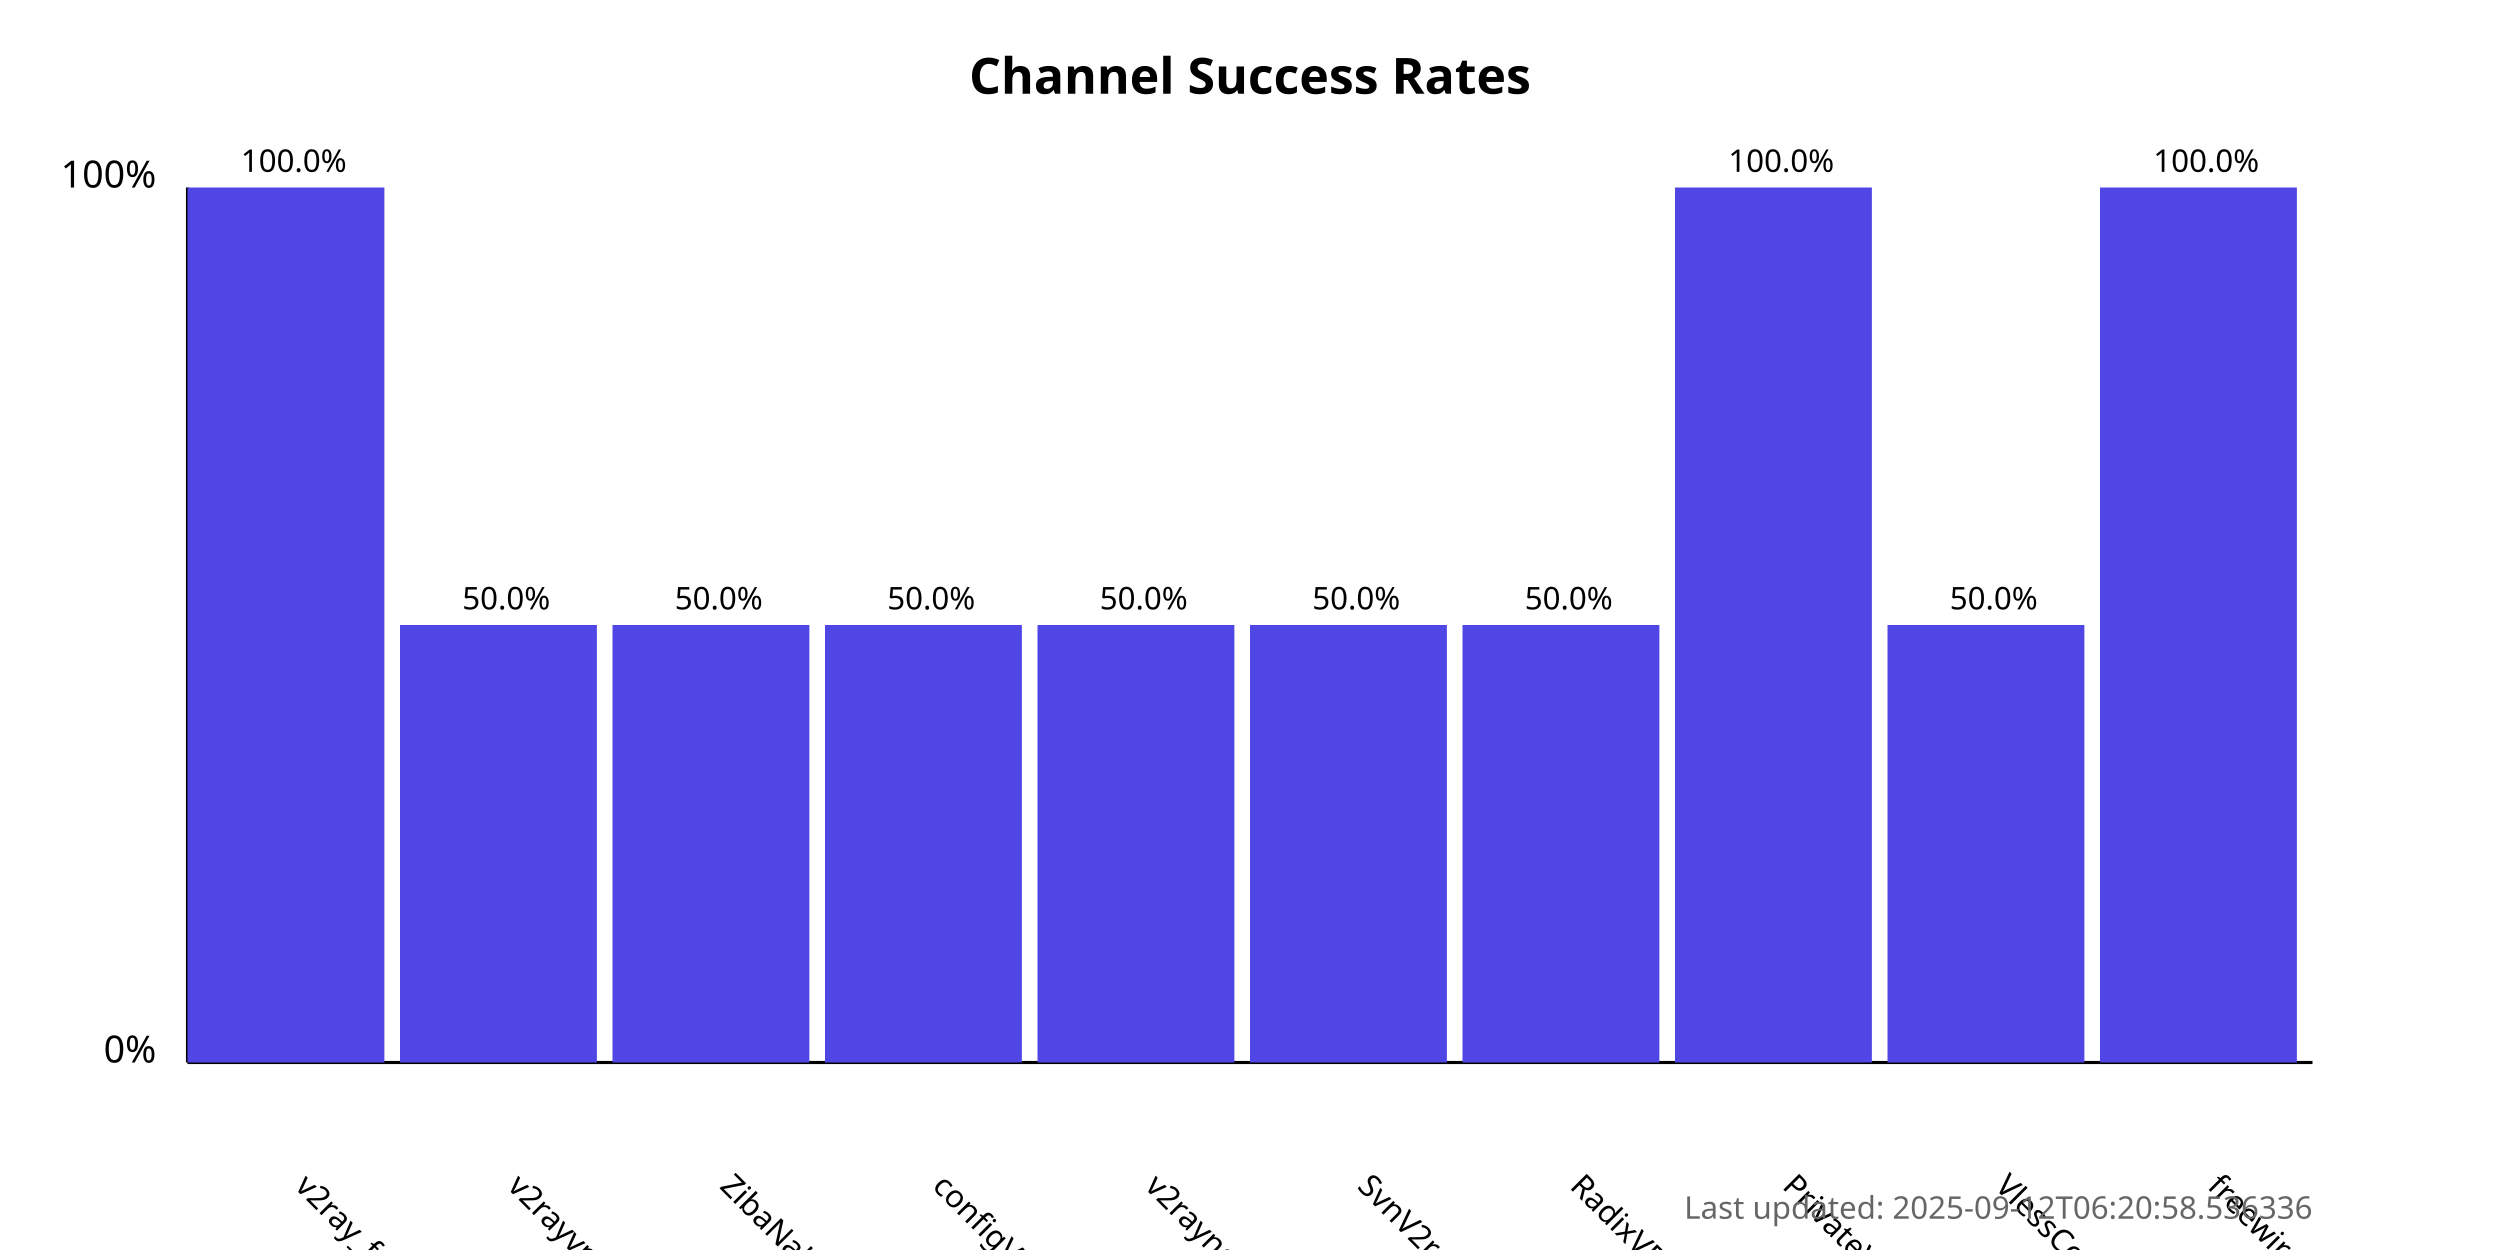
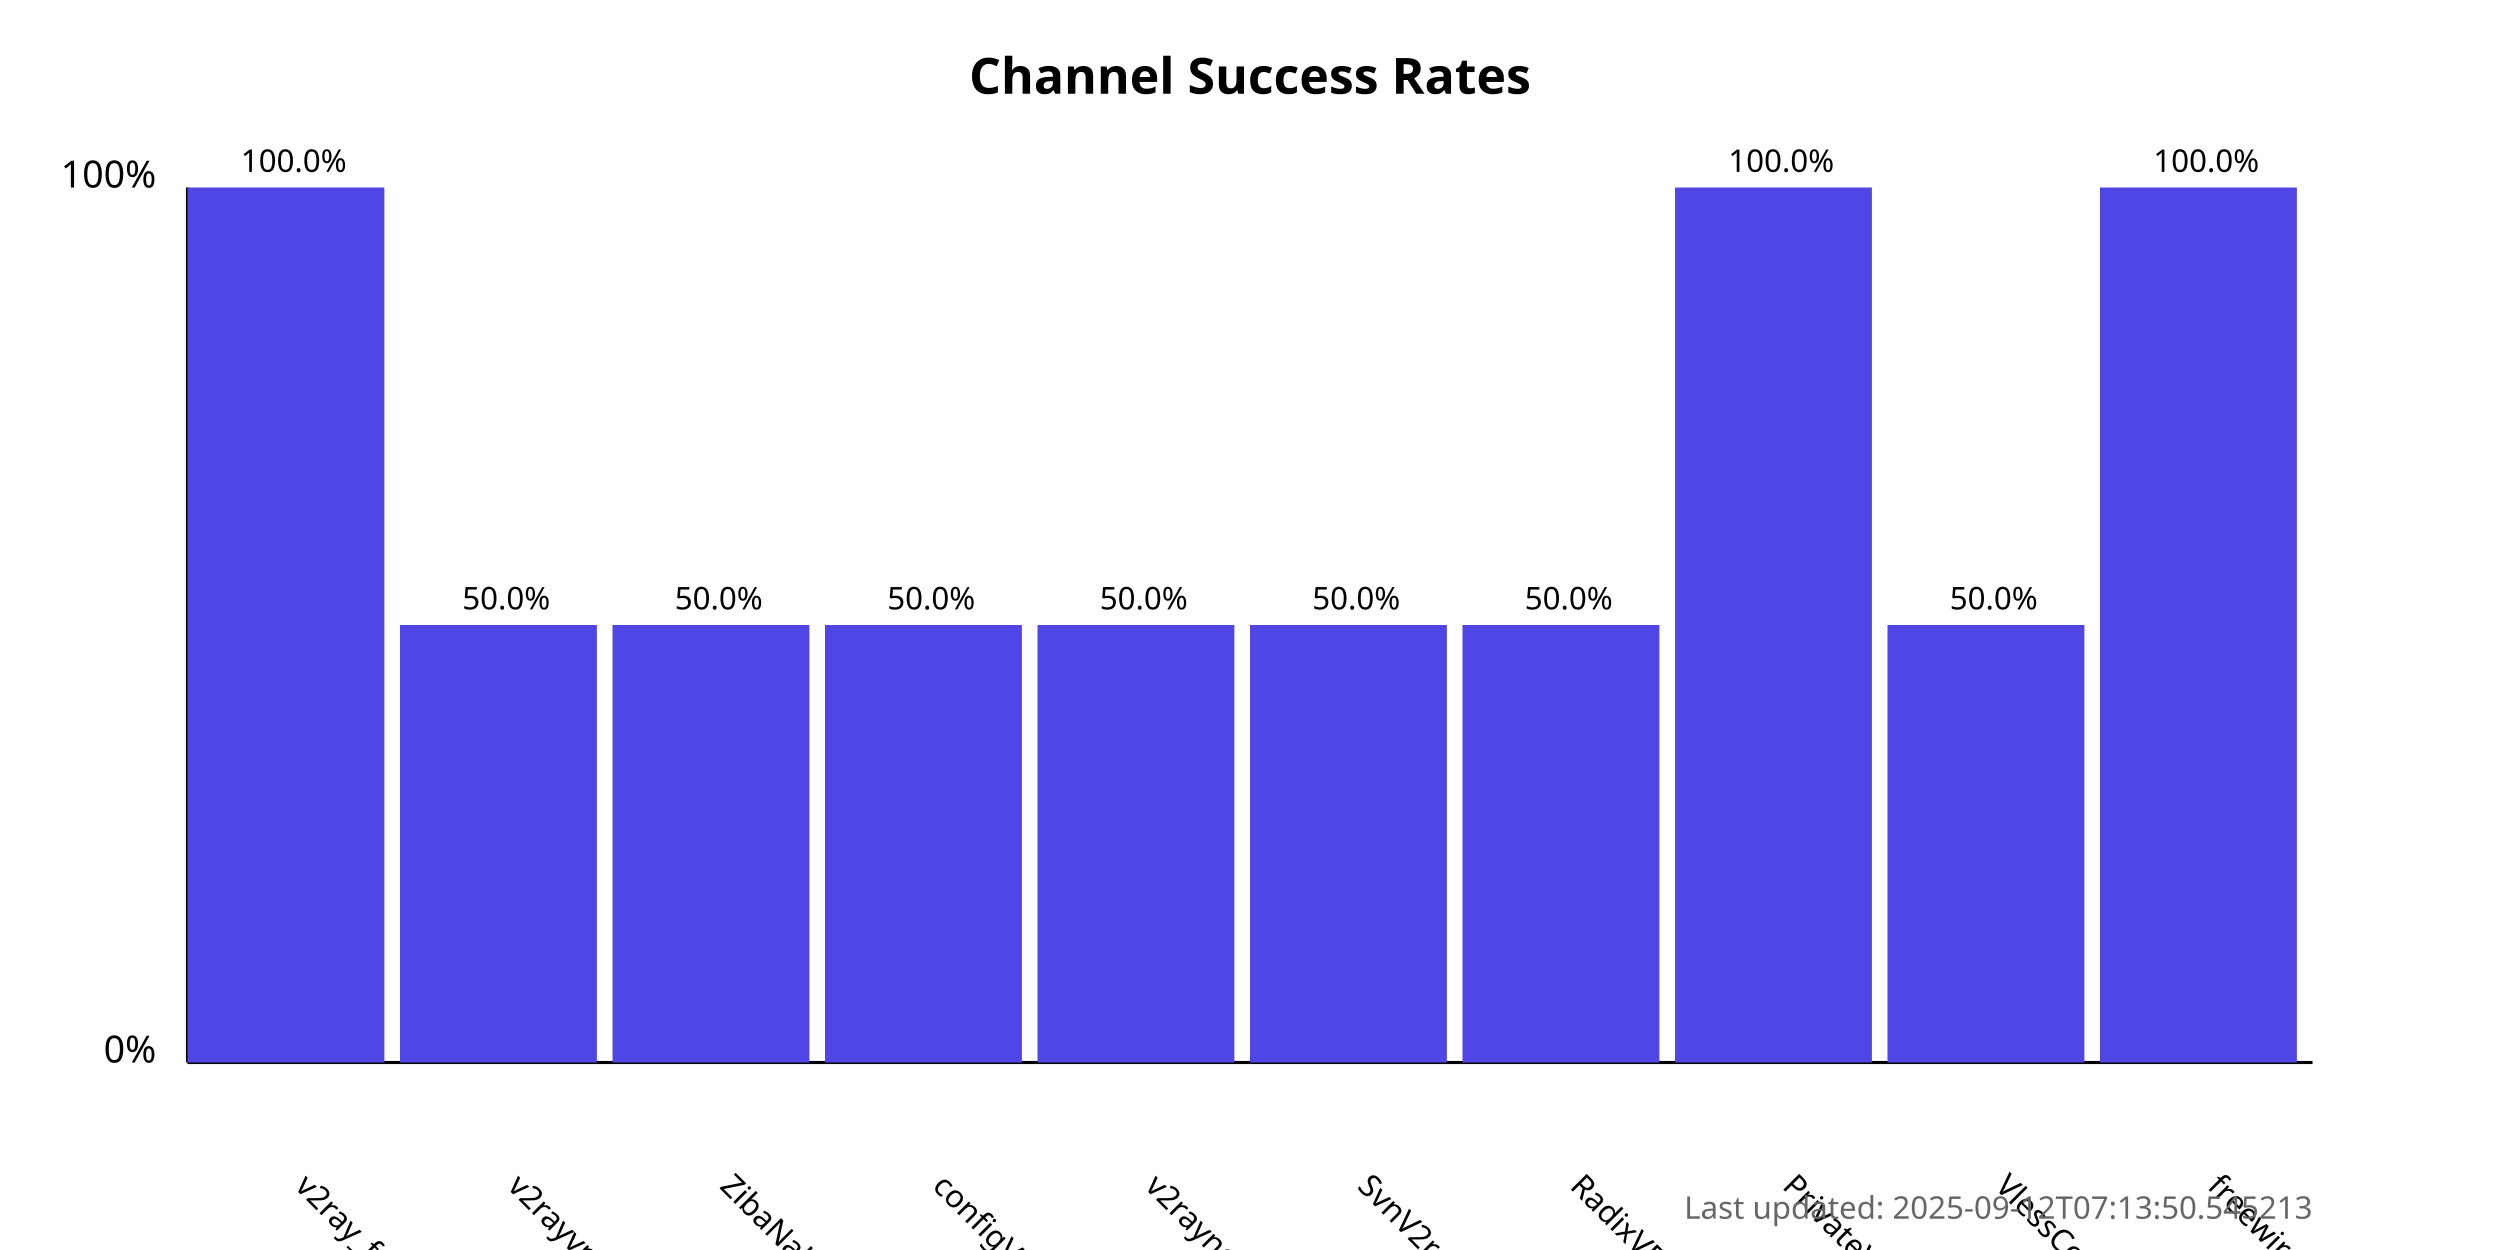
<svg xmlns="http://www.w3.org/2000/svg" width="800" height="400">
  <style>
            .chart-title { font: bold 16px sans-serif; }
            .axis-label { font: 12px sans-serif; }
            .tick-label { font: 10px sans-serif; }
            .bar { fill: #4f46e5; }
            .bar:hover { fill: #6366f1; }
            .timestamp { font: 10px sans-serif; fill: #666; }
        </style>
  <text x="400.0" y="30" text-anchor="middle" class="chart-title">
            Channel Success Rates
        </text>
  <line x1="60" y1="340" x2="60" y2="60" stroke="black" stroke-width="1" />
  <line x1="60" y1="340" x2="740" y2="340" stroke="black" stroke-width="1" />
  <text x="50" y="340" text-anchor="end" class="axis-label">0%</text>
  <text x="50" y="60" text-anchor="end" class="axis-label">100%</text>
  <g>
    <rect x="60" y="60.0" width="63.0" height="280.0" class="bar" />
    <text x="94.0" y="380" transform="rotate(45, 94.0, 380)" text-anchor="start" class="tick-label">
                v2ray_free_conf
            </text>
    <text x="94.0" y="55.0" text-anchor="middle" class="tick-label">
                100.0%
            </text>
  </g>
  <g>
    <rect x="128.0" y="200.0" width="63.0" height="140.0" class="bar" />
    <text x="162.0" y="380" transform="rotate(45, 162.0, 380)" text-anchor="start" class="tick-label">
                v2rayvpno
            </text>
    <text x="162.0" y="195.0" text-anchor="middle" class="tick-label">
                50.0%
            </text>
  </g>
  <g>
    <rect x="196.0" y="200.0" width="63.0" height="140.0" class="bar" />
    <text x="230.0" y="380" transform="rotate(45, 230.0, 380)" text-anchor="start" class="tick-label">
                ZibaNabz
            </text>
    <text x="230.0" y="195.0" text-anchor="middle" class="tick-label">
                50.0%
            </text>
  </g>
  <g>
    <rect x="264.0" y="200.0" width="63.0" height="140.0" class="bar" />
    <text x="298.0" y="380" transform="rotate(45, 298.0, 380)" text-anchor="start" class="tick-label">
                configV2rayForFree
            </text>
    <text x="298.0" y="195.0" text-anchor="middle" class="tick-label">
                50.0%
            </text>
  </g>
  <g>
    <rect x="332.0" y="200.0" width="63.0" height="140.0" class="bar" />
    <text x="366.0" y="380" transform="rotate(45, 366.0, 380)" text-anchor="start" class="tick-label">
                v2rayngvpn
            </text>
    <text x="366.0" y="195.0" text-anchor="middle" class="tick-label">
                50.0%
            </text>
  </g>
  <g>
    <rect x="400.0" y="200.0" width="63.0" height="140.0" class="bar" />
    <text x="434.0" y="380" transform="rotate(45, 434.0, 380)" text-anchor="start" class="tick-label">
                SvnV2ray
            </text>
    <text x="434.0" y="195.0" text-anchor="middle" class="tick-label">
                50.0%
            </text>
  </g>
  <g>
    <rect x="468.0" y="200.0" width="63.0" height="140.0" class="bar" />
    <text x="502.0" y="380" transform="rotate(45, 502.0, 380)" text-anchor="start" class="tick-label">
                RadixVPN
            </text>
    <text x="502.0" y="195.0" text-anchor="middle" class="tick-label">
                50.0%
            </text>
  </g>
  <g>
    <rect x="536.0" y="60.0" width="63.0" height="280.0" class="bar" />
    <text x="570.0" y="380" transform="rotate(45, 570.0, 380)" text-anchor="start" class="tick-label">
                PrivateVPNs
            </text>
    <text x="570.0" y="55.0" text-anchor="middle" class="tick-label">
                100.0%
            </text>
  </g>
  <g>
    <rect x="604.0" y="200.0" width="63.0" height="140.0" class="bar" />
    <text x="638.0" y="380" transform="rotate(45, 638.0, 380)" text-anchor="start" class="tick-label">
                VlessConfig
            </text>
    <text x="638.0" y="195.0" text-anchor="middle" class="tick-label">
                50.0%
            </text>
  </g>
  <g>
    <rect x="672.0" y="60.0" width="63.0" height="280.0" class="bar" />
    <text x="706.0" y="380" transform="rotate(45, 706.0, 380)" text-anchor="start" class="tick-label">
                freewireguard
            </text>
    <text x="706.0" y="55.0" text-anchor="middle" class="tick-label">
                100.0%
            </text>
  </g>
  <text x="740" y="390" text-anchor="end" class="timestamp">
-             Last updated: 2025-09-12T06:20:58.536336
+             Last updated: 2025-09-12T07:13:50.545213
        </text>
</svg>
